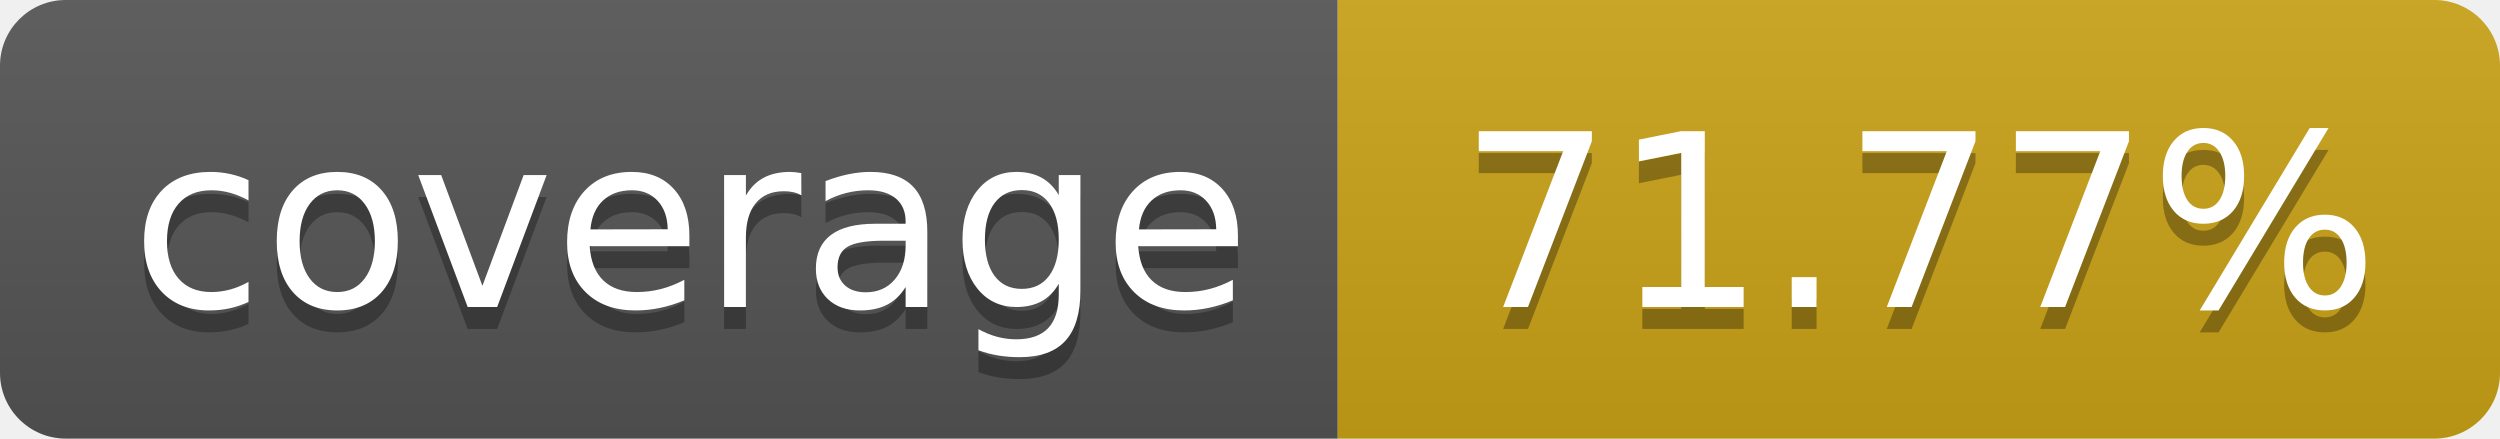
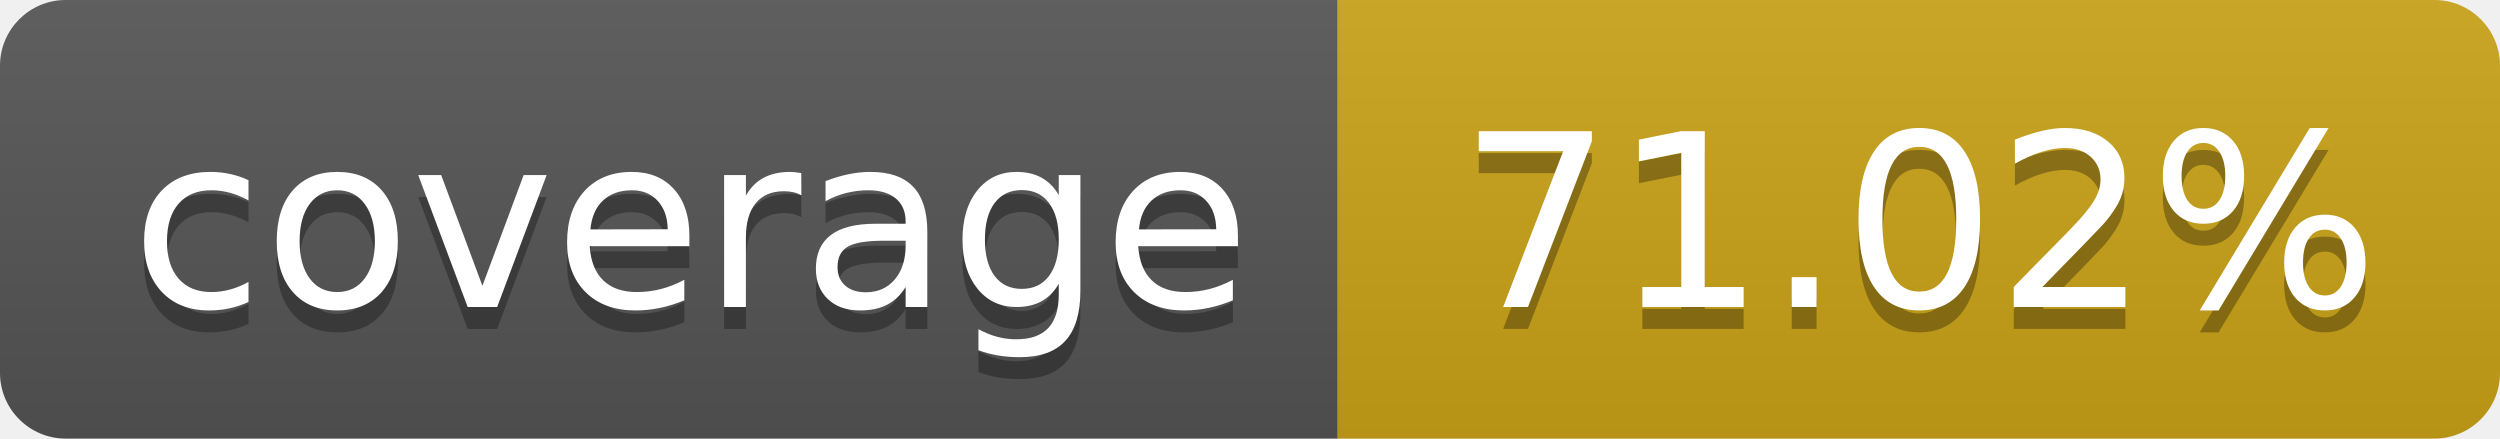
- <svg xmlns="http://www.w3.org/2000/svg" width="114" height="20" role="img" aria-label="coverage: 71.77%">
+ <svg xmlns="http://www.w3.org/2000/svg" width="114" height="20" role="img" aria-label="coverage: 71.02%">
  <linearGradient id="s" x2="0" y2="100%">
    <stop offset="0" stop-color="#bbb" stop-opacity=".1" />
    <stop offset="1" stop-opacity=".1" />
  </linearGradient>
  <clipPath id="r">
    <rect width="114" height="20" rx="3" fill="#fff" />
  </clipPath>
  <g clip-path="url(#r)">
    <rect width="61" height="20" fill="#555" />
    <rect x="61" width="143" height="20" fill="#cba317" />
    <rect width="114" height="20" fill="url(#s)" />
  </g>
  <g fill="#fff" text-anchor="middle" font-family="Verdana,Geneva,DejaVu Sans,sans-serif" text-rendering="geometricPrecision" font-size="110">
    <text aria-hidden="true" x="315" y="150" fill="#010101" fill-opacity=".3" transform="scale(.1)" textLength="510">coverage</text>
    <text x="315" y="140" transform="scale(.1)" fill="#fff" textLength="510">coverage</text>
-     <text aria-hidden="true" x="875" y="150" fill="#010101" fill-opacity=".3" transform="scale(.1)">71.77%</text>
-     <text x="875" y="140" transform="scale(.1)" fill="#fff">71.77%</text>
+     <text aria-hidden="true" x="875" y="150" fill="#010101" fill-opacity=".3" transform="scale(.1)">71.02%</text>
+     <text x="875" y="140" transform="scale(.1)" fill="#fff">71.02%</text>
  </g>
</svg>
